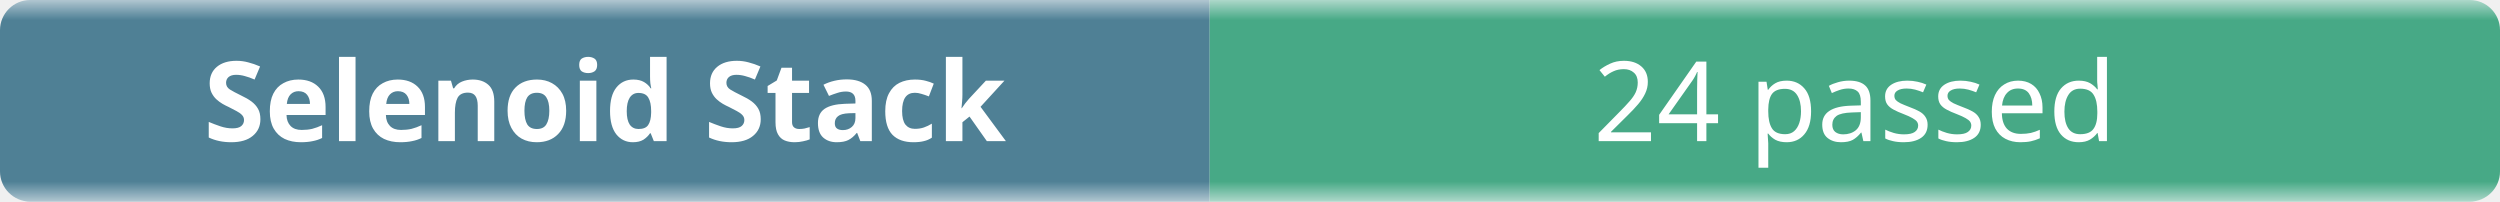
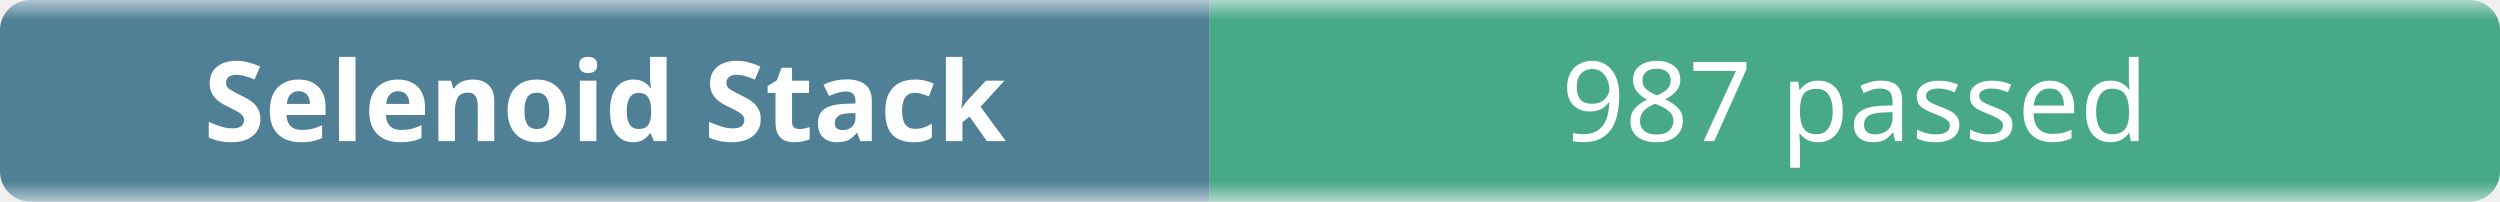
- <svg xmlns="http://www.w3.org/2000/svg" width="248" height="20" role="img" aria-label="Selenoid Stack: 24 passed">
+ <svg xmlns="http://www.w3.org/2000/svg" width="248" height="20" role="img" aria-label="Selenoid Stack: 987 passed">
  <linearGradient id="b" x2="0" y2="100%">
    <stop offset="0" stop-color="#f8fafc" stop-opacity=".7" />
    <stop offset=".1" stop-color="#eef2f7" stop-opacity=".3" />
    <stop offset=".9" stop-color="#eef2f7" stop-opacity=".3" />
    <stop offset="1" stop-color="#f8fafc" stop-opacity=".7" />
  </linearGradient>
  <mask id="m">
    <rect width="248" height="20" rx="3" fill="#fff" />
  </mask>
  <g mask="url(#m)">
    <rect width="120" height="20" fill="#0b4f6c" />
    <rect x="120" width="128" height="20" fill="#008a56" />
    <rect width="248" height="20" fill="url(#b)" />
  </g>
  <g fill="#fff" text-anchor="middle" font-family="ui-sans-serif,system-ui,sans-serif" font-size="11">
    <text x="60" y="14" font-weight="600">Selenoid Stack</text>
-     <text x="184" y="14">24 passed</text>
+     <text x="184" y="14">987 passed</text>
  </g>
</svg>
